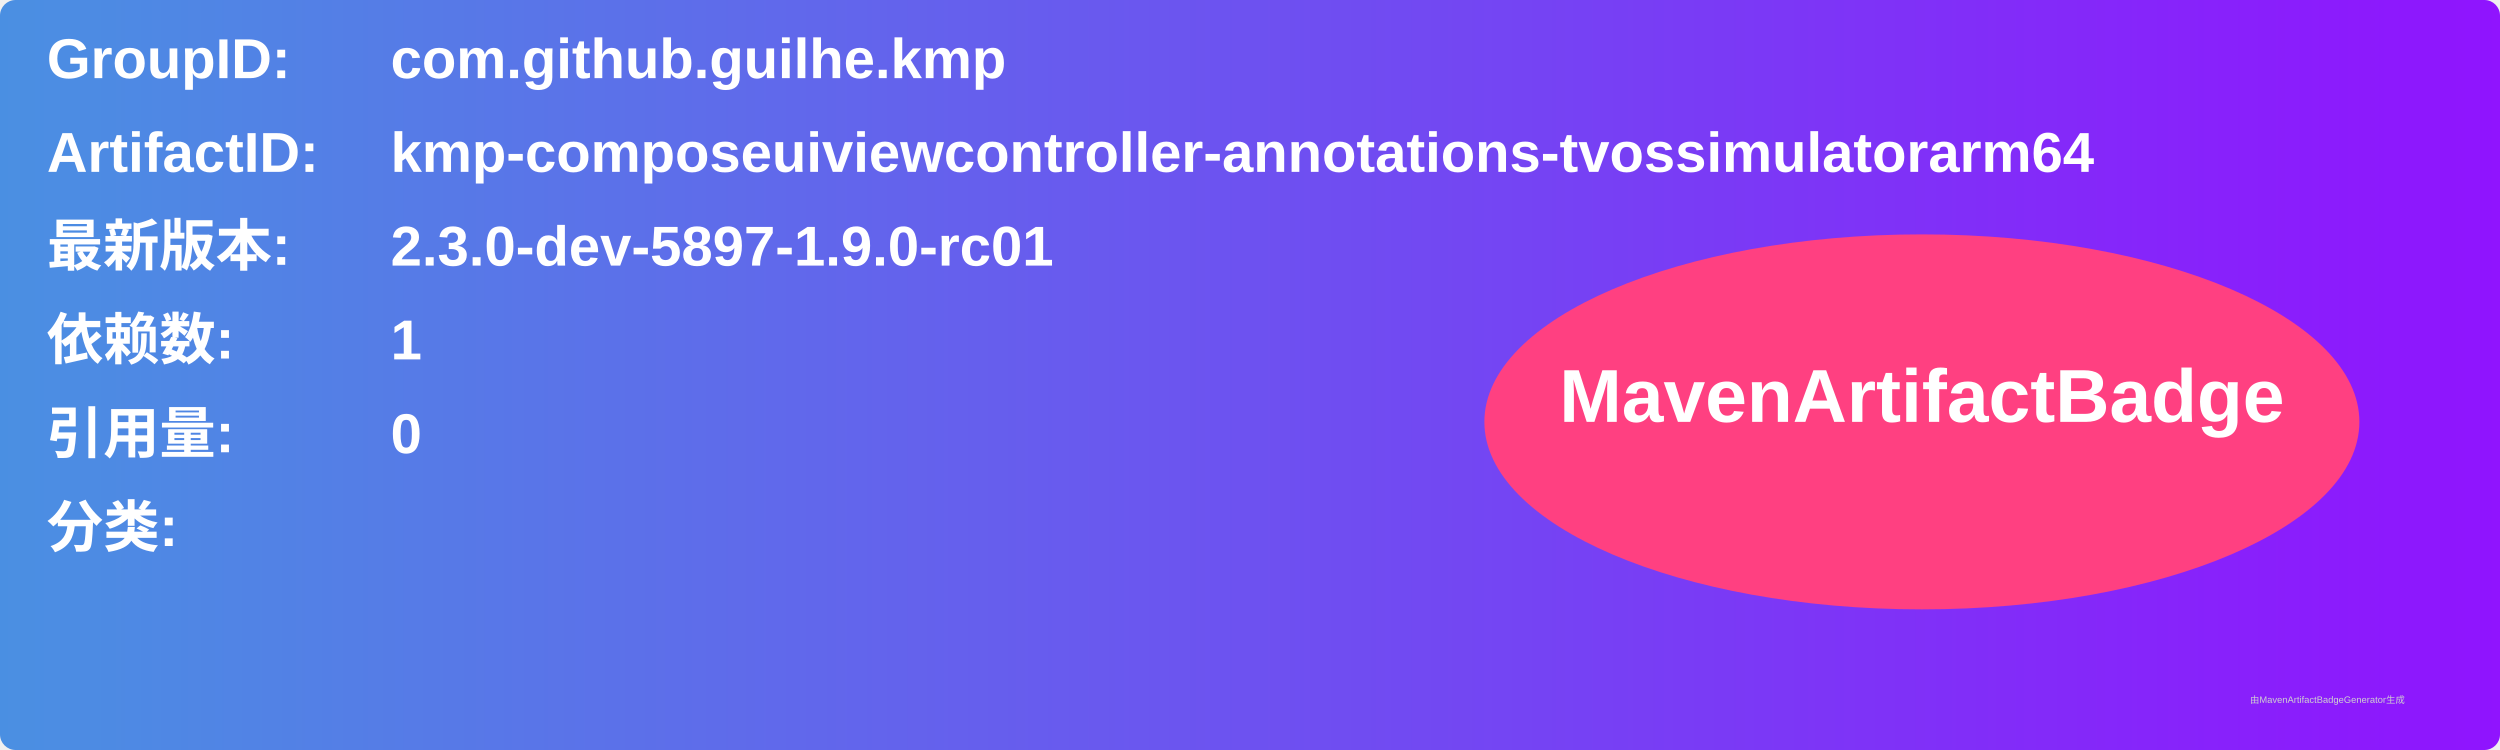
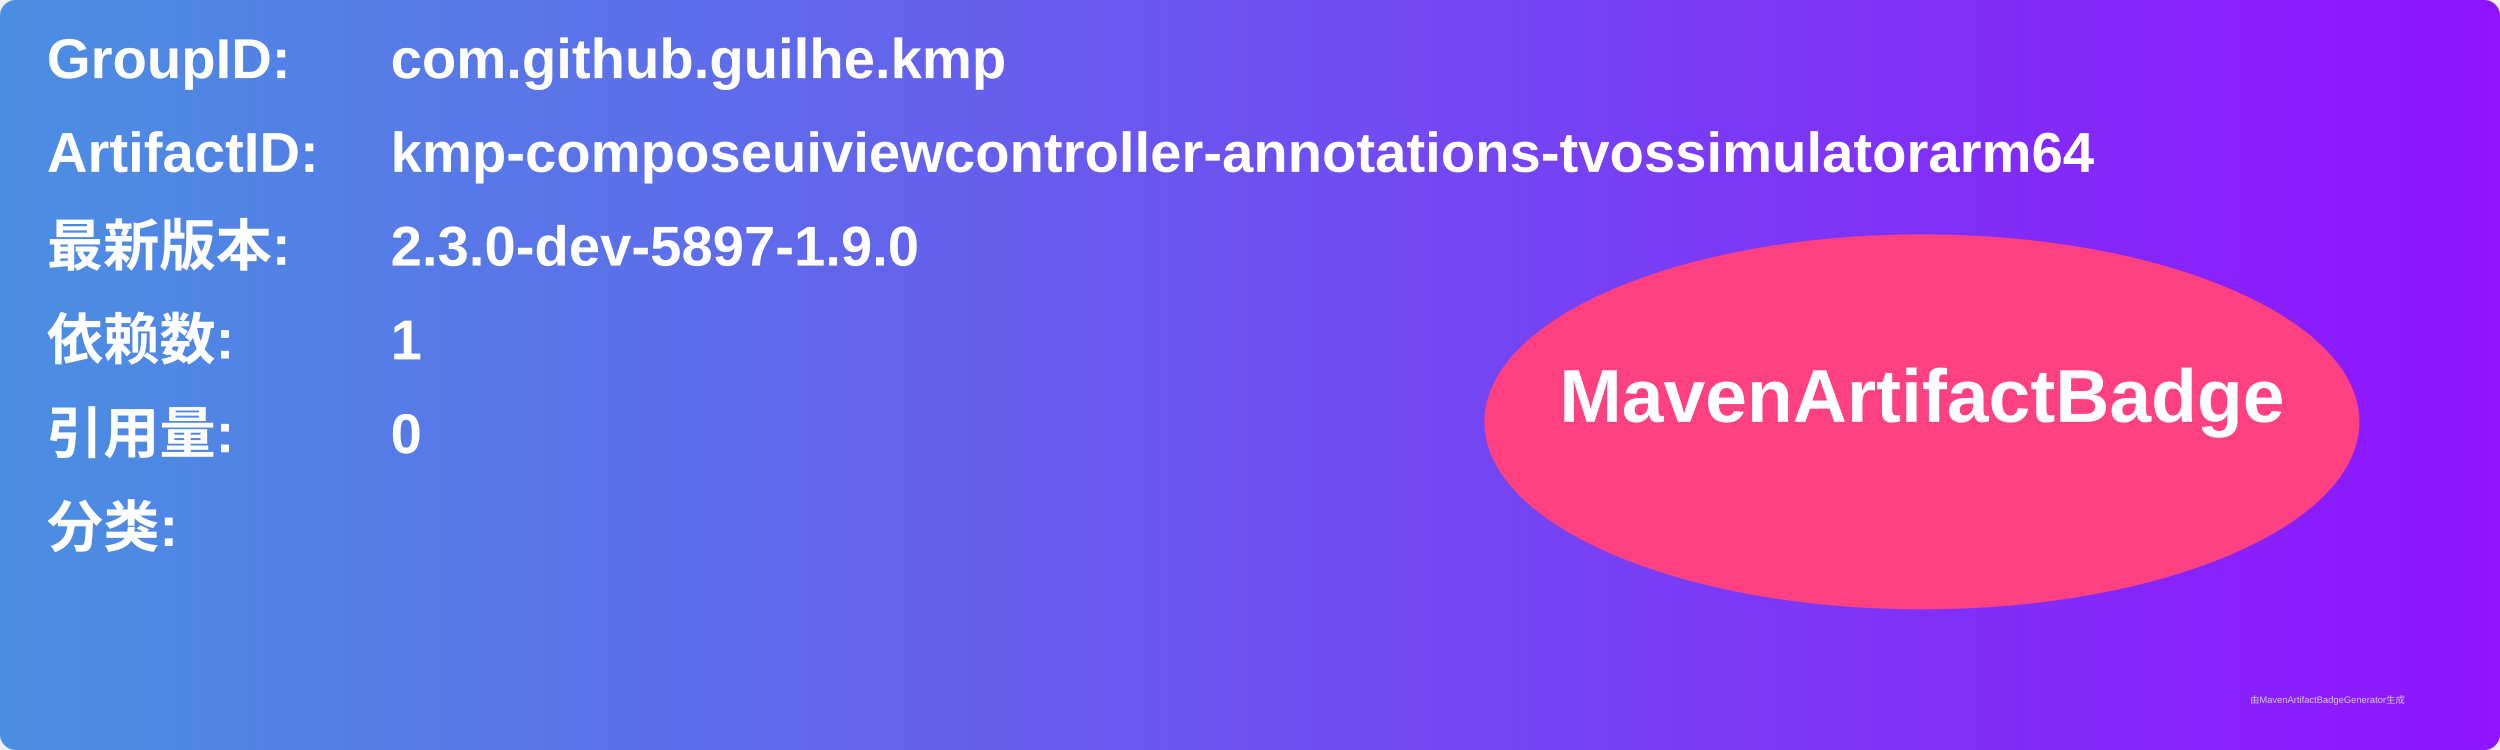
<svg xmlns="http://www.w3.org/2000/svg" width="800" height="240" viewBox="0 0 800 240">
  <linearGradient id="grad" x1="0%" y1="0%" x2="100%" y2="0%">
    <stop offset="0%" stop-color="#4a90e2" />
    <stop offset="100%" stop-color="#9013fe" />
  </linearGradient>
  <rect width="100%" height="100%" rx="5" ry="5" fill="url(#grad)" />
  <g transform="translate(15, 15)">
    <text x="0" y="10" font-family="Arial" font-size="18" fill="white" font-weight="bold" width="260">GroupID:</text>
    <text x="110" y="10" font-family="Arial" font-size="18" fill="white" font-weight="bold" width="460">com.github.guilhe.kmp</text>
    <text x="0" y="40" font-family="Arial" font-size="18" fill="white" font-weight="bold" width="260">ArtifactID:</text>
    <text x="110" y="40" font-family="Arial" font-size="18" fill="white" font-weight="bold" width="460">kmp-composeuiviewcontroller-annotations-tvossimulatorarm64</text>
    <text x="0" y="70" font-family="Arial" font-size="18" fill="white" font-weight="bold">最新版本:</text>
    <text x="110" y="70" font-family="Arial" font-size="18" fill="white" font-weight="bold">
-       <tspan font-weight="bold">2.3.0-dev-5897-1.9.0-rc01</tspan>
+       <tspan font-weight="bold">2.3.0-dev-5897-1.9.0</tspan>
    </text>
    <text x="0" y="100" font-family="Arial" font-size="18" fill="white" font-weight="bold">依赖数: </text>
    <text x="110" y="100" font-family="Arial" font-size="18" fill="white">
      <tspan font-weight="bold">1</tspan>
    </text>
    <text x="0" y="130" font-family="Arial" font-size="18" fill="white" font-weight="bold">引用量: </text>
    <text x="110" y="130" font-family="Arial" font-size="18" fill="white">
      <tspan font-weight="bold">0</tspan>
    </text>
    <text x="0" y="160" font-family="Arial" font-size="18" fill="white" font-weight="bold">分类:</text>
    <text x="10" y="190" font-family="Arial" font-size="10" fill="white">
      <tspan font-weight="bold" />
    </text>
    <ellipse cx="600" cy="120" rx="140" ry="60" fill="#ff4081" />
    <text x="600" y="120" text-anchor="middle" font-family="Arial" font-size="24" fill="white" font-weight="bold">MavenArtifactBadge</text>
  </g>
  <text x="720" y="225" font-family="Arial" font-size="3" fill="#d0d0d0">由MavenArtifactBadgeGenerator生成</text>
</svg>
